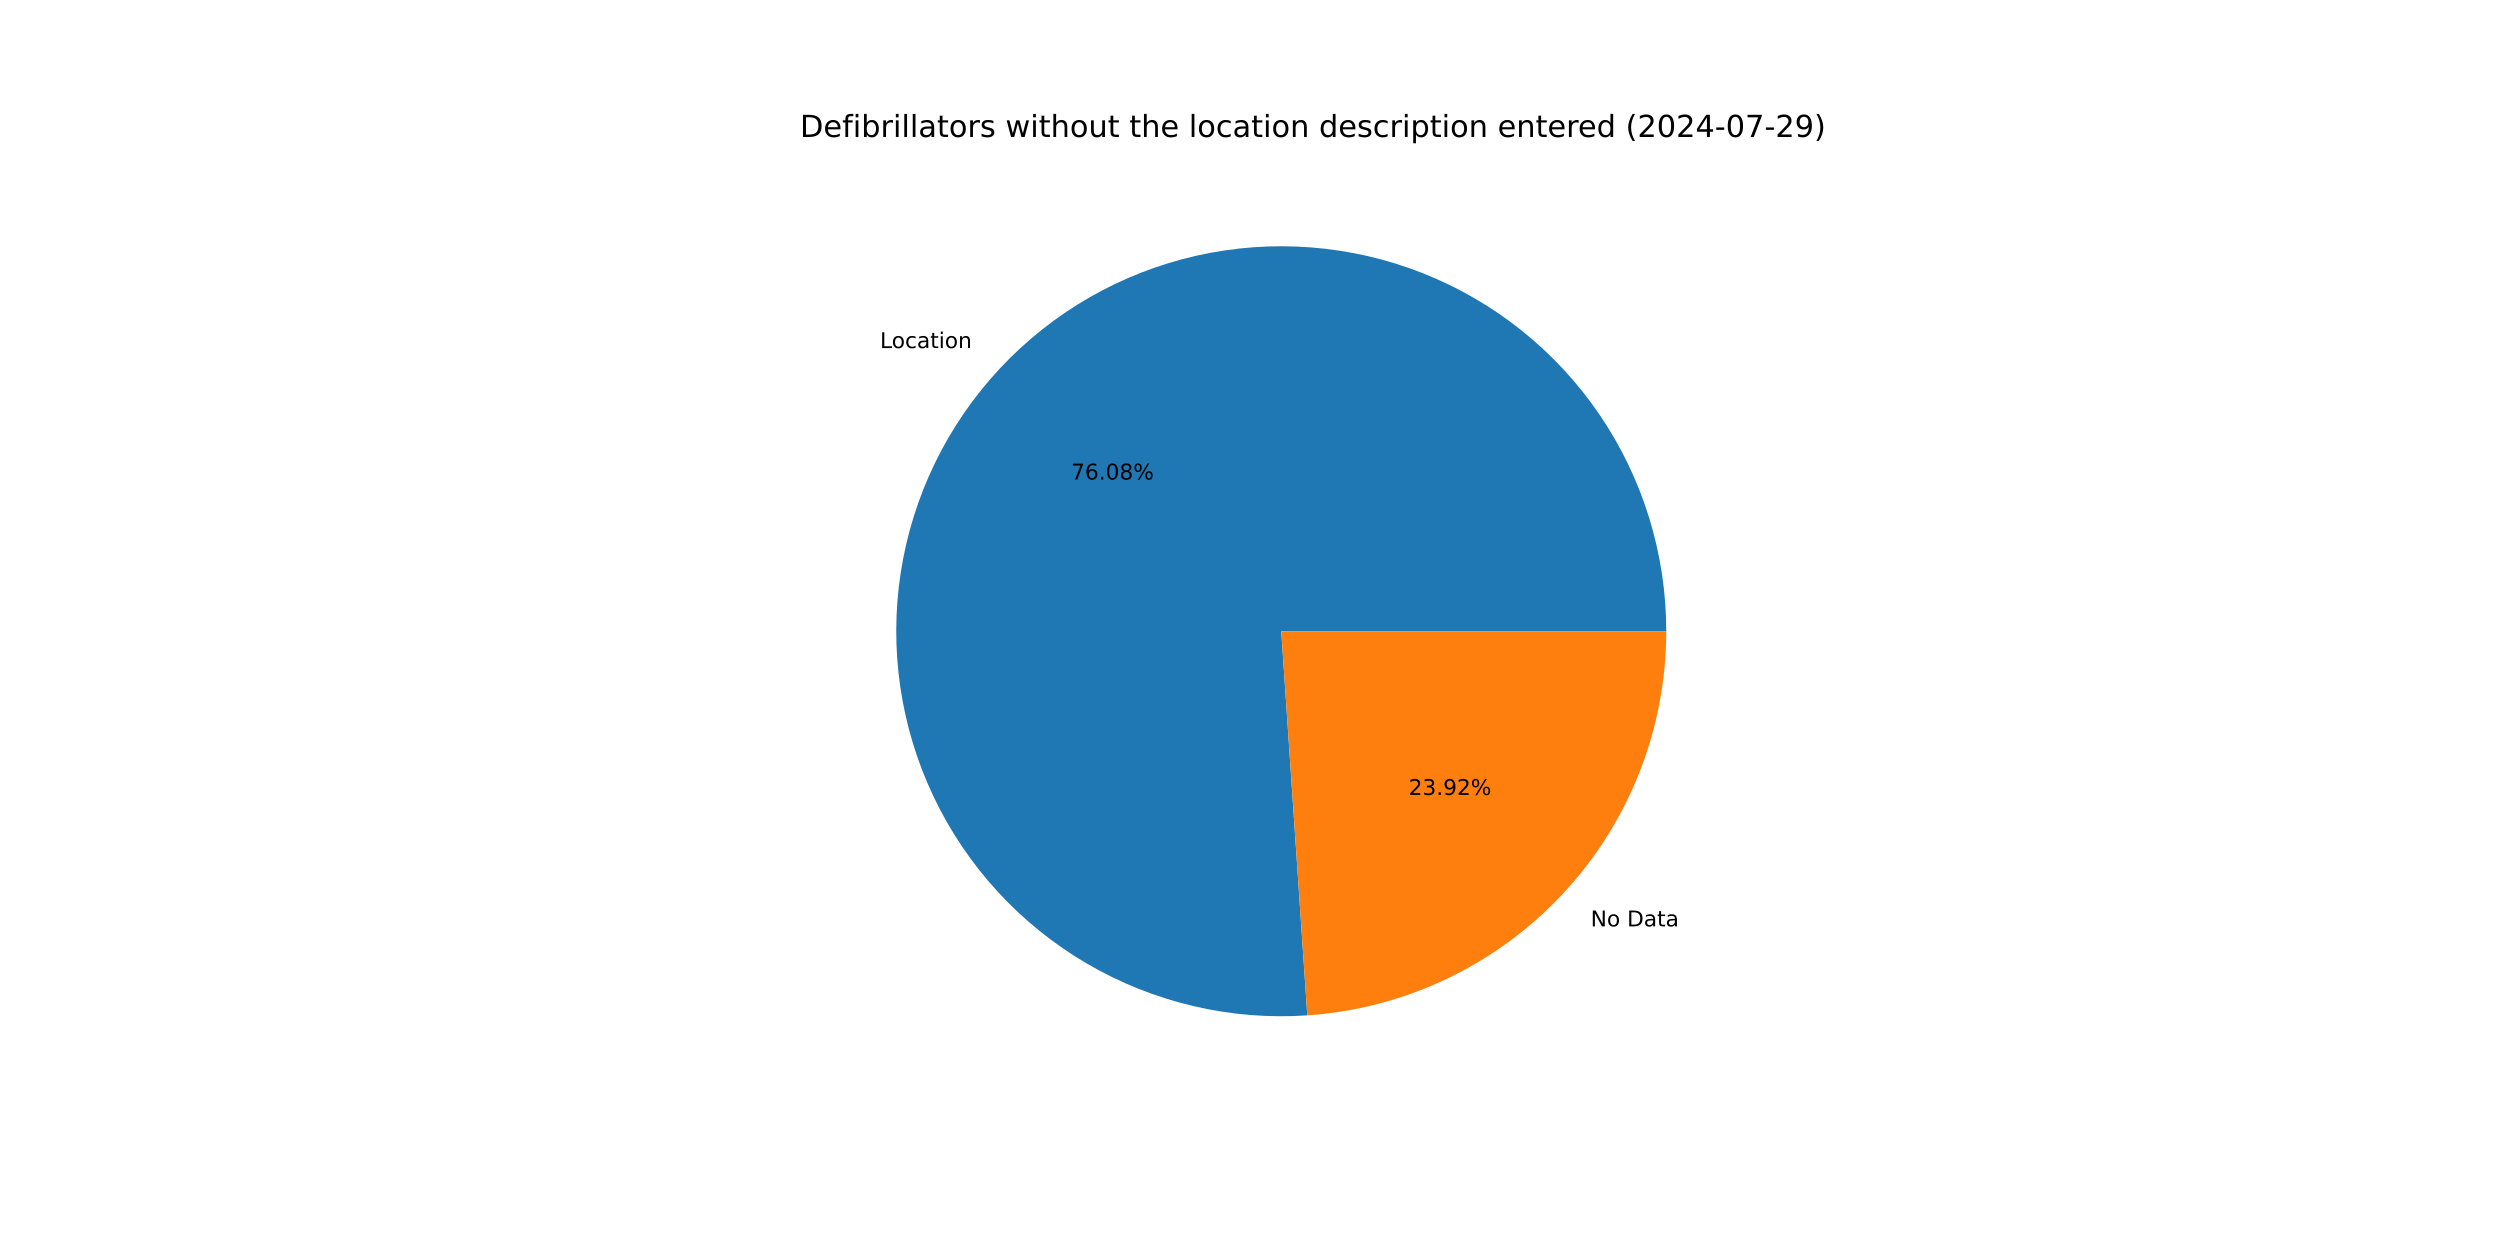
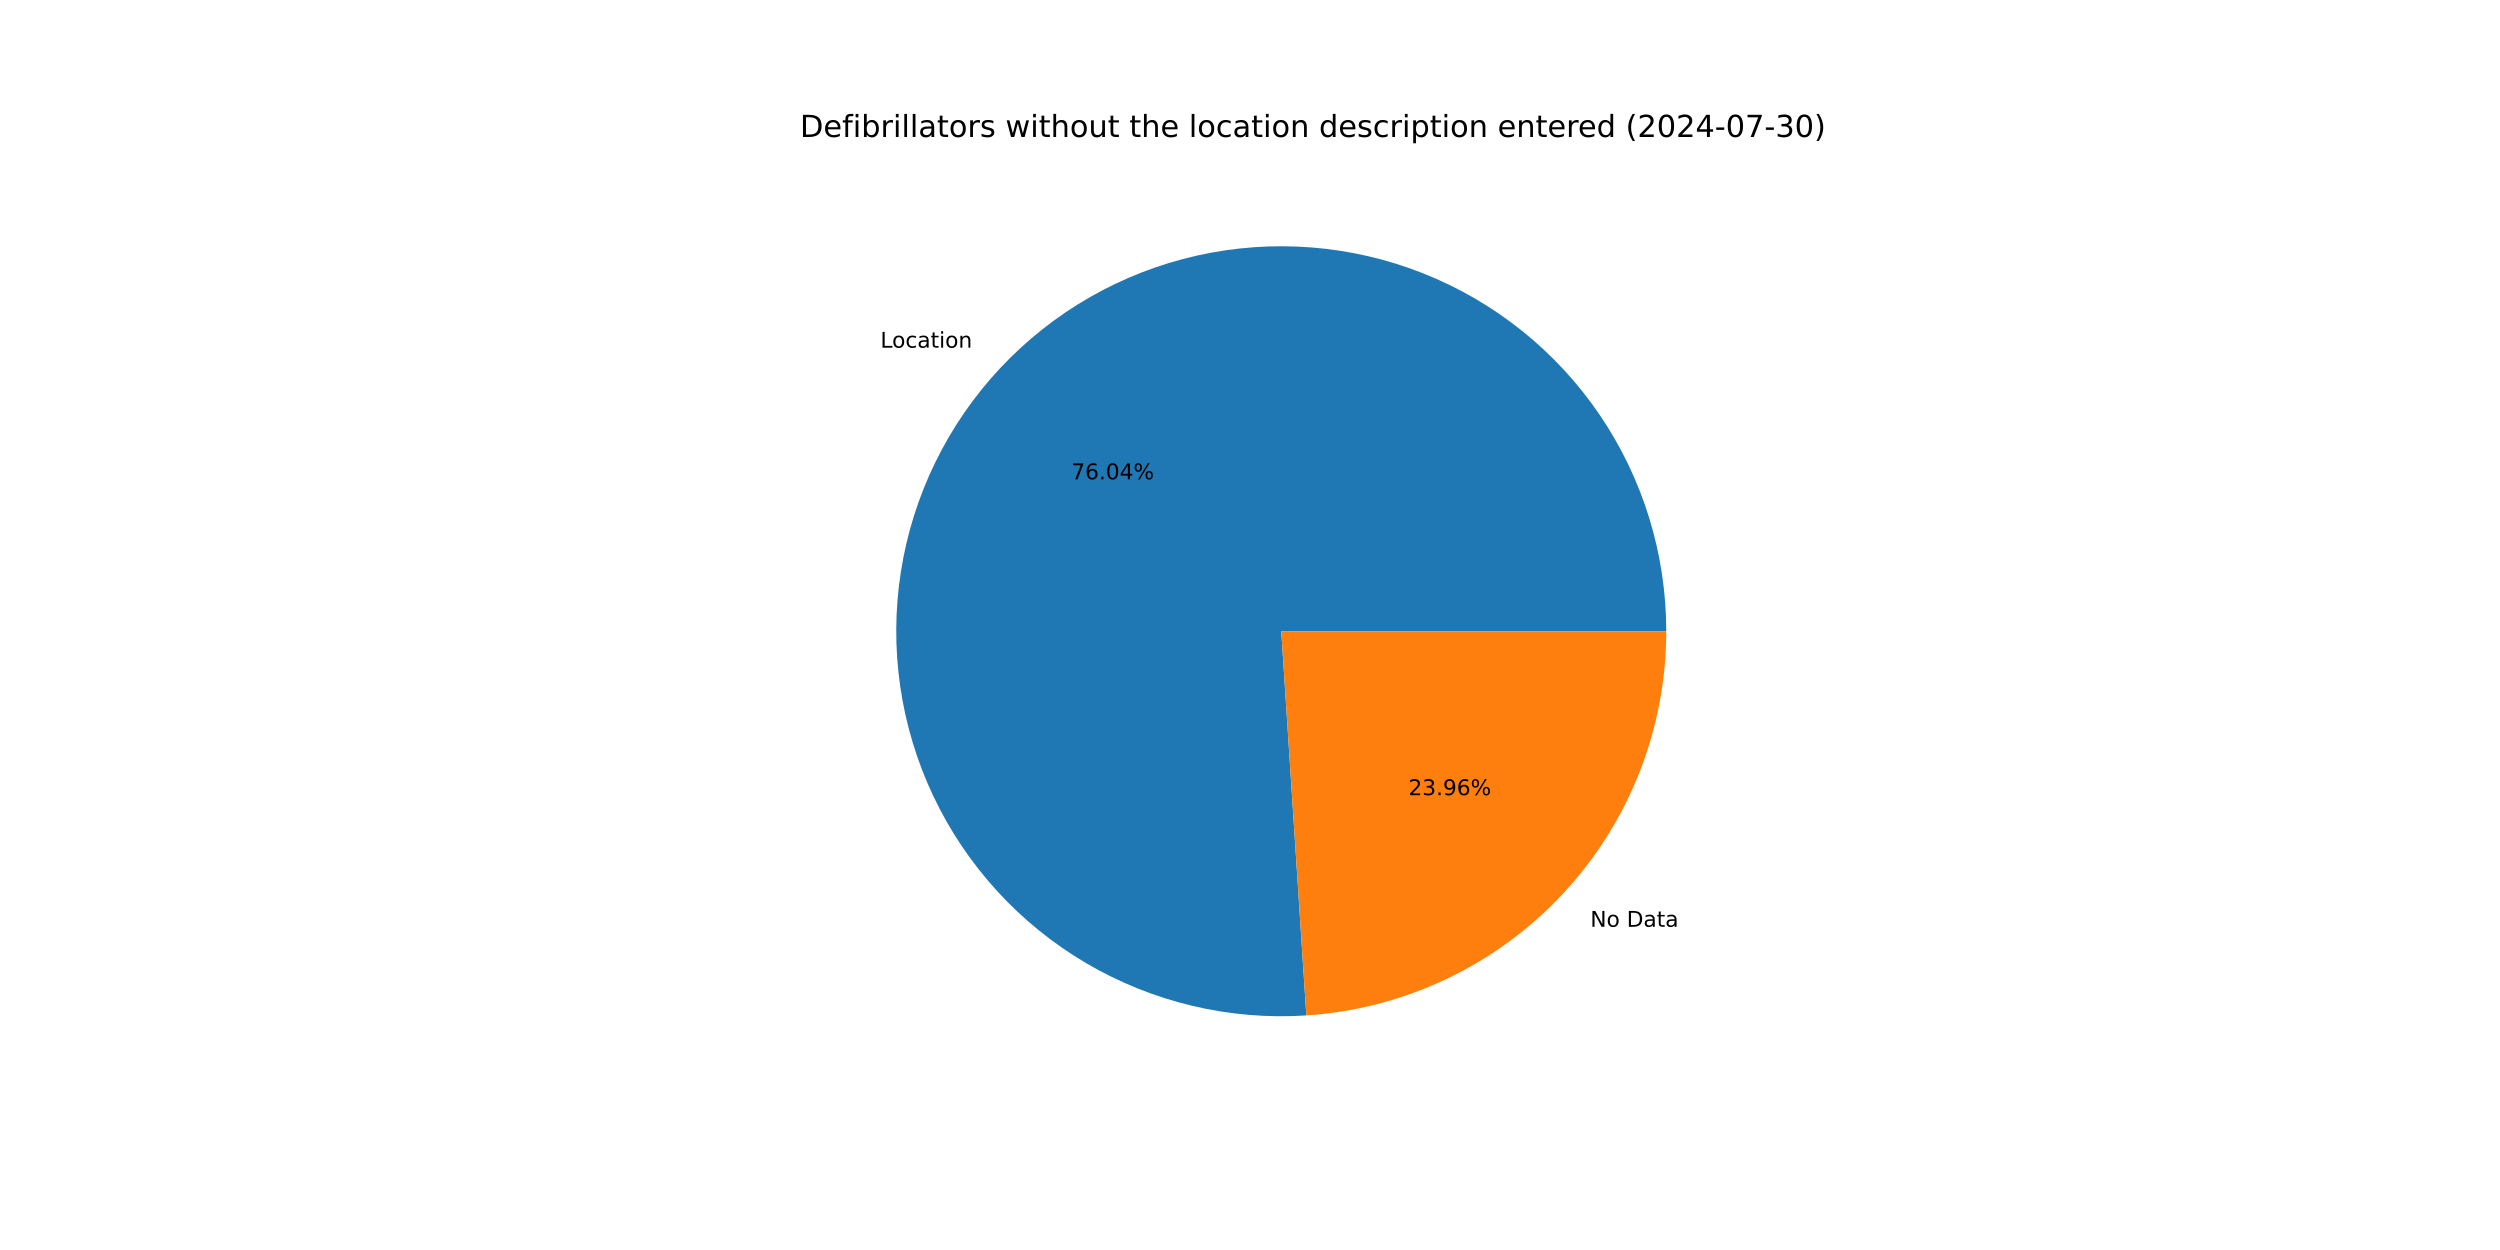
<svg xmlns="http://www.w3.org/2000/svg" xmlns:xlink="http://www.w3.org/1999/xlink" width="1152pt" height="576pt" viewBox="0 0 1152 576" version="1.1">
  <defs>
    <style type="text/css">*{stroke-linejoin: round; stroke-linecap: butt}</style>
  </defs>
  <g id="figure_1">
    <g id="patch_1">
      <path d="M 0 576  L 1152 576  L 1152 0  L 0 0  z " style="fill: #ffffff" />
    </g>
    <g id="axes_1">
      <g id="patch_2">
-         <path d="M 767.808 290.88  C 767.808 273.18 765.159 255.579 759.949 238.663  C 754.74 221.747 747.028 205.706 737.07 191.072  C 727.112 176.439 715.02 163.378 701.196 152.324  C 687.372 141.27 671.972 132.346 655.507 125.851  C 639.042 119.355 621.697 115.36 604.049 113.998  C 586.402 112.636 568.649 113.923 551.382 117.816  C 534.116 121.709 517.529 128.164 502.172 136.966  C 486.816 145.769 472.864 156.82 460.779 169.752  C 448.694 182.685 438.612 197.353 430.869 213.269  C 423.126 229.186 417.808 246.172 415.092 263.662  C 412.377 281.153 412.294 298.952 414.847 316.467  C 417.4 333.982 422.559 351.017 430.154 367.004  C 437.749 382.992 447.694 397.754 459.659 410.798  C 471.623 423.842 485.472 435.022 500.746 443.967  C 516.019 452.912 532.546 459.521 549.776 463.574  C 567.005 467.627 584.745 469.079 602.404 467.881  L 590.4 290.88  z " style="fill: #1f77b4" />
+         <path d="M 767.808 290.88  C 767.808 273.189 765.162 255.598 759.958 238.69  C 754.753 221.782 747.049 205.747 737.101 191.119  C 727.153 176.49 715.073 163.431 701.262 152.376  C 687.451 141.322 672.063 132.394 655.611 125.892  C 639.159 119.389 621.826 115.384 604.189 114.009  C 586.552 112.634 568.808 113.904 551.547 117.779  C 534.285 121.653 517.7 128.088 502.343 136.869  C 486.985 145.649 473.027 156.678 460.932 169.588  C 448.837 182.499 438.741 197.146 430.979 213.043  C 423.218 228.94 417.877 245.909 415.135 263.386  C 412.394 280.863 412.282 298.652 414.803 316.162  C 417.324 333.672 422.45 350.707 430.01 366.7  C 437.571 382.694 447.481 397.467 459.413 410.529  C 471.344 423.591 485.162 434.795 500.407 443.769  C 515.653 452.742 532.156 459.386 549.366 463.477  C 566.577 467.569 584.304 469.064 601.957 467.911  L 590.4 290.88  z " style="fill: #1f77b4" />
      </g>
      <g id="patch_3">
-         <path d="M 602.404 467.881  C 647.26 464.839 689.325 444.857 720.021 412.008  C 750.718 379.159 767.808 335.839 767.808 290.88  L 590.4 290.88  z " style="fill: #ff7f0e" />
+         <path d="M 601.957 467.911  C 646.898 464.977 689.077 445.038 719.868 412.172  C 750.659 379.305 767.808 335.916 767.808 290.88  L 590.4 290.88  z " style="fill: #ff7f0e" />
      </g>
      <g id="matplotlib.axis_1" />
      <g id="matplotlib.axis_2" />
      <g id="text_1">
-         <g transform="translate(405.5199 160.3987) scale(0.1 -0.1)">
+         <g transform="translate(405.6883 160.2187) scale(0.1 -0.1)">
          <defs>
            <path id="DejaVuSans-4c" d="M 628 4666  L 1259 4666  L 1259 531  L 3531 531  L 3531 0  L 628 0  L 628 4666  z " transform="scale(0.015625)" />
            <path id="DejaVuSans-6f" d="M 1959 3097  Q 1497 3097 1228 2736  Q 959 2375 959 1747  Q 959 1119 1226 758  Q 1494 397 1959 397  Q 2419 397 2687 759  Q 2956 1122 2956 1747  Q 2956 2369 2687 2733  Q 2419 3097 1959 3097  z M 1959 3584  Q 2709 3584 3137 3096  Q 3566 2609 3566 1747  Q 3566 888 3137 398  Q 2709 -91 1959 -91  Q 1206 -91 779 398  Q 353 888 353 1747  Q 353 2609 779 3096  Q 1206 3584 1959 3584  z " transform="scale(0.015625)" />
            <path id="DejaVuSans-63" d="M 3122 3366  L 3122 2828  Q 2878 2963 2633 3030  Q 2388 3097 2138 3097  Q 1578 3097 1268 2742  Q 959 2388 959 1747  Q 959 1106 1268 751  Q 1578 397 2138 397  Q 2388 397 2633 464  Q 2878 531 3122 666  L 3122 134  Q 2881 22 2623 -34  Q 2366 -91 2075 -91  Q 1284 -91 818 406  Q 353 903 353 1747  Q 353 2603 823 3093  Q 1294 3584 2113 3584  Q 2378 3584 2631 3529  Q 2884 3475 3122 3366  z " transform="scale(0.015625)" />
            <path id="DejaVuSans-61" d="M 2194 1759  Q 1497 1759 1228 1600  Q 959 1441 959 1056  Q 959 750 1161 570  Q 1363 391 1709 391  Q 2188 391 2477 730  Q 2766 1069 2766 1631  L 2766 1759  L 2194 1759  z M 3341 1997  L 3341 0  L 2766 0  L 2766 531  Q 2569 213 2275 61  Q 1981 -91 1556 -91  Q 1019 -91 701 211  Q 384 513 384 1019  Q 384 1609 779 1909  Q 1175 2209 1959 2209  L 2766 2209  L 2766 2266  Q 2766 2663 2505 2880  Q 2244 3097 1772 3097  Q 1472 3097 1187 3025  Q 903 2953 641 2809  L 641 3341  Q 956 3463 1253 3523  Q 1550 3584 1831 3584  Q 2591 3584 2966 3190  Q 3341 2797 3341 1997  z " transform="scale(0.015625)" />
            <path id="DejaVuSans-74" d="M 1172 4494  L 1172 3500  L 2356 3500  L 2356 3053  L 1172 3053  L 1172 1153  Q 1172 725 1289 603  Q 1406 481 1766 481  L 2356 481  L 2356 0  L 1766 0  Q 1100 0 847 248  Q 594 497 594 1153  L 594 3053  L 172 3053  L 172 3500  L 594 3500  L 594 4494  L 1172 4494  z " transform="scale(0.015625)" />
            <path id="DejaVuSans-69" d="M 603 3500  L 1178 3500  L 1178 0  L 603 0  L 603 3500  z M 603 4863  L 1178 4863  L 1178 4134  L 603 4134  L 603 4863  z " transform="scale(0.015625)" />
            <path id="DejaVuSans-6e" d="M 3513 2113  L 3513 0  L 2938 0  L 2938 2094  Q 2938 2591 2744 2837  Q 2550 3084 2163 3084  Q 1697 3084 1428 2787  Q 1159 2491 1159 1978  L 1159 0  L 581 0  L 581 3500  L 1159 3500  L 1159 2956  Q 1366 3272 1645 3428  Q 1925 3584 2291 3584  Q 2894 3584 3203 3211  Q 3513 2838 3513 2113  z " transform="scale(0.015625)" />
          </defs>
          <use xlink:href="#DejaVuSans-4c" />
          <use xlink:href="#DejaVuSans-6f" x="53.963" />
          <use xlink:href="#DejaVuSans-63" x="115.145" />
          <use xlink:href="#DejaVuSans-61" x="170.125" />
          <use xlink:href="#DejaVuSans-74" x="231.404" />
          <use xlink:href="#DejaVuSans-69" x="270.613" />
          <use xlink:href="#DejaVuSans-6f" x="298.396" />
          <use xlink:href="#DejaVuSans-6e" x="359.578" />
        </g>
      </g>
      <g id="text_2">
-         <g transform="translate(493.5625 220.9627) scale(0.1 -0.1)">
+         <g transform="translate(493.6543 220.8645) scale(0.1 -0.1)">
          <defs>
            <path id="DejaVuSans-37" d="M 525 4666  L 3525 4666  L 3525 4397  L 1831 0  L 1172 0  L 2766 4134  L 525 4134  L 525 4666  z " transform="scale(0.015625)" />
            <path id="DejaVuSans-36" d="M 2113 2584  Q 1688 2584 1439 2293  Q 1191 2003 1191 1497  Q 1191 994 1439 701  Q 1688 409 2113 409  Q 2538 409 2786 701  Q 3034 994 3034 1497  Q 3034 2003 2786 2293  Q 2538 2584 2113 2584  z M 3366 4563  L 3366 3988  Q 3128 4100 2886 4159  Q 2644 4219 2406 4219  Q 1781 4219 1451 3797  Q 1122 3375 1075 2522  Q 1259 2794 1537 2939  Q 1816 3084 2150 3084  Q 2853 3084 3261 2657  Q 3669 2231 3669 1497  Q 3669 778 3244 343  Q 2819 -91 2113 -91  Q 1303 -91 875 529  Q 447 1150 447 2328  Q 447 3434 972 4092  Q 1497 4750 2381 4750  Q 2619 4750 2861 4703  Q 3103 4656 3366 4563  z " transform="scale(0.015625)" />
            <path id="DejaVuSans-2e" d="M 684 794  L 1344 794  L 1344 0  L 684 0  L 684 794  z " transform="scale(0.015625)" />
            <path id="DejaVuSans-30" d="M 2034 4250  Q 1547 4250 1301 3770  Q 1056 3291 1056 2328  Q 1056 1369 1301 889  Q 1547 409 2034 409  Q 2525 409 2770 889  Q 3016 1369 3016 2328  Q 3016 3291 2770 3770  Q 2525 4250 2034 4250  z M 2034 4750  Q 2819 4750 3233 4129  Q 3647 3509 3647 2328  Q 3647 1150 3233 529  Q 2819 -91 2034 -91  Q 1250 -91 836 529  Q 422 1150 422 2328  Q 422 3509 836 4129  Q 1250 4750 2034 4750  z " transform="scale(0.015625)" />
-             <path id="DejaVuSans-38" d="M 2034 2216  Q 1584 2216 1326 1975  Q 1069 1734 1069 1313  Q 1069 891 1326 650  Q 1584 409 2034 409  Q 2484 409 2743 651  Q 3003 894 3003 1313  Q 3003 1734 2745 1975  Q 2488 2216 2034 2216  z M 1403 2484  Q 997 2584 770 2862  Q 544 3141 544 3541  Q 544 4100 942 4425  Q 1341 4750 2034 4750  Q 2731 4750 3128 4425  Q 3525 4100 3525 3541  Q 3525 3141 3298 2862  Q 3072 2584 2669 2484  Q 3125 2378 3379 2068  Q 3634 1759 3634 1313  Q 3634 634 3220 271  Q 2806 -91 2034 -91  Q 1263 -91 848 271  Q 434 634 434 1313  Q 434 1759 690 2068  Q 947 2378 1403 2484  z M 1172 3481  Q 1172 3119 1398 2916  Q 1625 2713 2034 2713  Q 2441 2713 2670 2916  Q 2900 3119 2900 3481  Q 2900 3844 2670 4047  Q 2441 4250 2034 4250  Q 1625 4250 1398 4047  Q 1172 3844 1172 3481  z " transform="scale(0.015625)" />
+             <path id="DejaVuSans-34" d="M 2419 4116  L 825 1625  L 2419 1625  L 2419 4116  z M 2253 4666  L 3047 4666  L 3047 1625  L 3713 1625  L 3713 1100  L 3047 1100  L 3047 0  L 2419 0  L 2419 1100  L 313 1100  L 313 1709  L 2253 4666  z " transform="scale(0.015625)" />
            <path id="DejaVuSans-25" d="M 4653 2053  Q 4381 2053 4226 1822  Q 4072 1591 4072 1178  Q 4072 772 4226 539  Q 4381 306 4653 306  Q 4919 306 5073 539  Q 5228 772 5228 1178  Q 5228 1588 5073 1820  Q 4919 2053 4653 2053  z M 4653 2450  Q 5147 2450 5437 2106  Q 5728 1763 5728 1178  Q 5728 594 5436 251  Q 5144 -91 4653 -91  Q 4153 -91 3862 251  Q 3572 594 3572 1178  Q 3572 1766 3864 2108  Q 4156 2450 4653 2450  z M 1428 4353  Q 1159 4353 1004 4120  Q 850 3888 850 3481  Q 850 3069 1003 2837  Q 1156 2606 1428 2606  Q 1700 2606 1854 2837  Q 2009 3069 2009 3481  Q 2009 3884 1853 4118  Q 1697 4353 1428 4353  z M 4250 4750  L 4750 4750  L 1831 -91  L 1331 -91  L 4250 4750  z M 1428 4750  Q 1922 4750 2215 4408  Q 2509 4066 2509 3481  Q 2509 2891 2217 2550  Q 1925 2209 1428 2209  Q 931 2209 642 2551  Q 353 2894 353 3481  Q 353 4063 643 4406  Q 934 4750 1428 4750  z " transform="scale(0.015625)" />
          </defs>
          <use xlink:href="#DejaVuSans-37" />
          <use xlink:href="#DejaVuSans-36" x="63.623" />
          <use xlink:href="#DejaVuSans-2e" x="127.246" />
          <use xlink:href="#DejaVuSans-30" x="159.033" />
-           <use xlink:href="#DejaVuSans-38" x="222.656" />
+           <use xlink:href="#DejaVuSans-34" x="222.656" />
          <use xlink:href="#DejaVuSans-25" x="286.279" />
        </g>
      </g>
      <g id="text_3">
-         <g transform="translate(732.9833 426.88) scale(0.1 -0.1)">
+         <g transform="translate(732.8148 427.06) scale(0.1 -0.1)">
          <defs>
            <path id="DejaVuSans-4e" d="M 628 4666  L 1478 4666  L 3547 763  L 3547 4666  L 4159 4666  L 4159 0  L 3309 0  L 1241 3903  L 1241 0  L 628 0  L 628 4666  z " transform="scale(0.015625)" />
            <path id="DejaVuSans-20" transform="scale(0.015625)" />
            <path id="DejaVuSans-44" d="M 1259 4147  L 1259 519  L 2022 519  Q 2988 519 3436 956  Q 3884 1394 3884 2338  Q 3884 3275 3436 3711  Q 2988 4147 2022 4147  L 1259 4147  z M 628 4666  L 1925 4666  Q 3281 4666 3915 4102  Q 4550 3538 4550 2338  Q 4550 1131 3912 565  Q 3275 0 1925 0  L 628 0  L 628 4666  z " transform="scale(0.015625)" />
          </defs>
          <use xlink:href="#DejaVuSans-4e" />
          <use xlink:href="#DejaVuSans-6f" x="74.805" />
          <use xlink:href="#DejaVuSans-20" x="135.986" />
          <use xlink:href="#DejaVuSans-44" x="167.773" />
          <use xlink:href="#DejaVuSans-61" x="244.775" />
          <use xlink:href="#DejaVuSans-74" x="306.055" />
          <use xlink:href="#DejaVuSans-61" x="345.264" />
        </g>
      </g>
      <g id="text_4">
-         <g transform="translate(649.1079 366.3161) scale(0.1 -0.1)">
+         <g transform="translate(649.016 366.4143) scale(0.1 -0.1)">
          <defs>
            <path id="DejaVuSans-32" d="M 1228 531  L 3431 531  L 3431 0  L 469 0  L 469 531  Q 828 903 1448 1529  Q 2069 2156 2228 2338  Q 2531 2678 2651 2914  Q 2772 3150 2772 3378  Q 2772 3750 2511 3984  Q 2250 4219 1831 4219  Q 1534 4219 1204 4116  Q 875 4013 500 3803  L 500 4441  Q 881 4594 1212 4672  Q 1544 4750 1819 4750  Q 2544 4750 2975 4387  Q 3406 4025 3406 3419  Q 3406 3131 3298 2873  Q 3191 2616 2906 2266  Q 2828 2175 2409 1742  Q 1991 1309 1228 531  z " transform="scale(0.015625)" />
            <path id="DejaVuSans-33" d="M 2597 2516  Q 3050 2419 3304 2112  Q 3559 1806 3559 1356  Q 3559 666 3084 287  Q 2609 -91 1734 -91  Q 1441 -91 1130 -33  Q 819 25 488 141  L 488 750  Q 750 597 1062 519  Q 1375 441 1716 441  Q 2309 441 2620 675  Q 2931 909 2931 1356  Q 2931 1769 2642 2001  Q 2353 2234 1838 2234  L 1294 2234  L 1294 2753  L 1863 2753  Q 2328 2753 2575 2939  Q 2822 3125 2822 3475  Q 2822 3834 2567 4026  Q 2313 4219 1838 4219  Q 1578 4219 1281 4162  Q 984 4106 628 3988  L 628 4550  Q 988 4650 1302 4700  Q 1616 4750 1894 4750  Q 2613 4750 3031 4423  Q 3450 4097 3450 3541  Q 3450 3153 3228 2886  Q 3006 2619 2597 2516  z " transform="scale(0.015625)" />
            <path id="DejaVuSans-39" d="M 703 97  L 703 672  Q 941 559 1184 500  Q 1428 441 1663 441  Q 2288 441 2617 861  Q 2947 1281 2994 2138  Q 2813 1869 2534 1725  Q 2256 1581 1919 1581  Q 1219 1581 811 2004  Q 403 2428 403 3163  Q 403 3881 828 4315  Q 1253 4750 1959 4750  Q 2769 4750 3195 4129  Q 3622 3509 3622 2328  Q 3622 1225 3098 567  Q 2575 -91 1691 -91  Q 1453 -91 1209 -44  Q 966 3 703 97  z M 1959 2075  Q 2384 2075 2632 2365  Q 2881 2656 2881 3163  Q 2881 3666 2632 3958  Q 2384 4250 1959 4250  Q 1534 4250 1286 3958  Q 1038 3666 1038 3163  Q 1038 2656 1286 2365  Q 1534 2075 1959 2075  z " transform="scale(0.015625)" />
          </defs>
          <use xlink:href="#DejaVuSans-32" />
          <use xlink:href="#DejaVuSans-33" x="63.623" />
          <use xlink:href="#DejaVuSans-2e" x="127.246" />
          <use xlink:href="#DejaVuSans-39" x="159.033" />
-           <use xlink:href="#DejaVuSans-32" x="222.656" />
+           <use xlink:href="#DejaVuSans-36" x="222.656" />
          <use xlink:href="#DejaVuSans-25" x="286.279" />
        </g>
      </g>
      <g id="text_5">
        <g transform="translate(368.64 63.12) scale(0.14 -0.14)">
          <defs>
            <path id="DejaVuSans-65" d="M 3597 1894  L 3597 1613  L 953 1613  Q 991 1019 1311 708  Q 1631 397 2203 397  Q 2534 397 2845 478  Q 3156 559 3463 722  L 3463 178  Q 3153 47 2828 -22  Q 2503 -91 2169 -91  Q 1331 -91 842 396  Q 353 884 353 1716  Q 353 2575 817 3079  Q 1281 3584 2069 3584  Q 2775 3584 3186 3129  Q 3597 2675 3597 1894  z M 3022 2063  Q 3016 2534 2758 2815  Q 2500 3097 2075 3097  Q 1594 3097 1305 2825  Q 1016 2553 972 2059  L 3022 2063  z " transform="scale(0.015625)" />
            <path id="DejaVuSans-66" d="M 2375 4863  L 2375 4384  L 1825 4384  Q 1516 4384 1395 4259  Q 1275 4134 1275 3809  L 1275 3500  L 2222 3500  L 2222 3053  L 1275 3053  L 1275 0  L 697 0  L 697 3053  L 147 3053  L 147 3500  L 697 3500  L 697 3744  Q 697 4328 969 4595  Q 1241 4863 1831 4863  L 2375 4863  z " transform="scale(0.015625)" />
            <path id="DejaVuSans-62" d="M 3116 1747  Q 3116 2381 2855 2742  Q 2594 3103 2138 3103  Q 1681 3103 1420 2742  Q 1159 2381 1159 1747  Q 1159 1113 1420 752  Q 1681 391 2138 391  Q 2594 391 2855 752  Q 3116 1113 3116 1747  z M 1159 2969  Q 1341 3281 1617 3432  Q 1894 3584 2278 3584  Q 2916 3584 3314 3078  Q 3713 2572 3713 1747  Q 3713 922 3314 415  Q 2916 -91 2278 -91  Q 1894 -91 1617 61  Q 1341 213 1159 525  L 1159 0  L 581 0  L 581 4863  L 1159 4863  L 1159 2969  z " transform="scale(0.015625)" />
            <path id="DejaVuSans-72" d="M 2631 2963  Q 2534 3019 2420 3045  Q 2306 3072 2169 3072  Q 1681 3072 1420 2755  Q 1159 2438 1159 1844  L 1159 0  L 581 0  L 581 3500  L 1159 3500  L 1159 2956  Q 1341 3275 1631 3429  Q 1922 3584 2338 3584  Q 2397 3584 2469 3576  Q 2541 3569 2628 3553  L 2631 2963  z " transform="scale(0.015625)" />
            <path id="DejaVuSans-6c" d="M 603 4863  L 1178 4863  L 1178 0  L 603 0  L 603 4863  z " transform="scale(0.015625)" />
            <path id="DejaVuSans-73" d="M 2834 3397  L 2834 2853  Q 2591 2978 2328 3040  Q 2066 3103 1784 3103  Q 1356 3103 1142 2972  Q 928 2841 928 2578  Q 928 2378 1081 2264  Q 1234 2150 1697 2047  L 1894 2003  Q 2506 1872 2764 1633  Q 3022 1394 3022 966  Q 3022 478 2636 193  Q 2250 -91 1575 -91  Q 1294 -91 989 -36  Q 684 19 347 128  L 347 722  Q 666 556 975 473  Q 1284 391 1588 391  Q 1994 391 2212 530  Q 2431 669 2431 922  Q 2431 1156 2273 1281  Q 2116 1406 1581 1522  L 1381 1569  Q 847 1681 609 1914  Q 372 2147 372 2553  Q 372 3047 722 3315  Q 1072 3584 1716 3584  Q 2034 3584 2315 3537  Q 2597 3491 2834 3397  z " transform="scale(0.015625)" />
            <path id="DejaVuSans-77" d="M 269 3500  L 844 3500  L 1563 769  L 2278 3500  L 2956 3500  L 3675 769  L 4391 3500  L 4966 3500  L 4050 0  L 3372 0  L 2619 2869  L 1863 0  L 1184 0  L 269 3500  z " transform="scale(0.015625)" />
            <path id="DejaVuSans-68" d="M 3513 2113  L 3513 0  L 2938 0  L 2938 2094  Q 2938 2591 2744 2837  Q 2550 3084 2163 3084  Q 1697 3084 1428 2787  Q 1159 2491 1159 1978  L 1159 0  L 581 0  L 581 4863  L 1159 4863  L 1159 2956  Q 1366 3272 1645 3428  Q 1925 3584 2291 3584  Q 2894 3584 3203 3211  Q 3513 2838 3513 2113  z " transform="scale(0.015625)" />
            <path id="DejaVuSans-75" d="M 544 1381  L 544 3500  L 1119 3500  L 1119 1403  Q 1119 906 1312 657  Q 1506 409 1894 409  Q 2359 409 2629 706  Q 2900 1003 2900 1516  L 2900 3500  L 3475 3500  L 3475 0  L 2900 0  L 2900 538  Q 2691 219 2414 64  Q 2138 -91 1772 -91  Q 1169 -91 856 284  Q 544 659 544 1381  z M 1991 3584  L 1991 3584  z " transform="scale(0.015625)" />
            <path id="DejaVuSans-64" d="M 2906 2969  L 2906 4863  L 3481 4863  L 3481 0  L 2906 0  L 2906 525  Q 2725 213 2448 61  Q 2172 -91 1784 -91  Q 1150 -91 751 415  Q 353 922 353 1747  Q 353 2572 751 3078  Q 1150 3584 1784 3584  Q 2172 3584 2448 3432  Q 2725 3281 2906 2969  z M 947 1747  Q 947 1113 1208 752  Q 1469 391 1925 391  Q 2381 391 2643 752  Q 2906 1113 2906 1747  Q 2906 2381 2643 2742  Q 2381 3103 1925 3103  Q 1469 3103 1208 2742  Q 947 2381 947 1747  z " transform="scale(0.015625)" />
            <path id="DejaVuSans-70" d="M 1159 525  L 1159 -1331  L 581 -1331  L 581 3500  L 1159 3500  L 1159 2969  Q 1341 3281 1617 3432  Q 1894 3584 2278 3584  Q 2916 3584 3314 3078  Q 3713 2572 3713 1747  Q 3713 922 3314 415  Q 2916 -91 2278 -91  Q 1894 -91 1617 61  Q 1341 213 1159 525  z M 3116 1747  Q 3116 2381 2855 2742  Q 2594 3103 2138 3103  Q 1681 3103 1420 2742  Q 1159 2381 1159 1747  Q 1159 1113 1420 752  Q 1681 391 2138 391  Q 2594 391 2855 752  Q 3116 1113 3116 1747  z " transform="scale(0.015625)" />
            <path id="DejaVuSans-28" d="M 1984 4856  Q 1566 4138 1362 3434  Q 1159 2731 1159 2009  Q 1159 1288 1364 580  Q 1569 -128 1984 -844  L 1484 -844  Q 1016 -109 783 600  Q 550 1309 550 2009  Q 550 2706 781 3412  Q 1013 4119 1484 4856  L 1984 4856  z " transform="scale(0.015625)" />
-             <path id="DejaVuSans-34" d="M 2419 4116  L 825 1625  L 2419 1625  L 2419 4116  z M 2253 4666  L 3047 4666  L 3047 1625  L 3713 1625  L 3713 1100  L 3047 1100  L 3047 0  L 2419 0  L 2419 1100  L 313 1100  L 313 1709  L 2253 4666  z " transform="scale(0.015625)" />
            <path id="DejaVuSans-2d" d="M 313 2009  L 1997 2009  L 1997 1497  L 313 1497  L 313 2009  z " transform="scale(0.015625)" />
            <path id="DejaVuSans-29" d="M 513 4856  L 1013 4856  Q 1481 4119 1714 3412  Q 1947 2706 1947 2009  Q 1947 1309 1714 600  Q 1481 -109 1013 -844  L 513 -844  Q 928 -128 1133 580  Q 1338 1288 1338 2009  Q 1338 2731 1133 3434  Q 928 4138 513 4856  z " transform="scale(0.015625)" />
          </defs>
          <use xlink:href="#DejaVuSans-44" />
          <use xlink:href="#DejaVuSans-65" x="77.002" />
          <use xlink:href="#DejaVuSans-66" x="138.525" />
          <use xlink:href="#DejaVuSans-69" x="173.73" />
          <use xlink:href="#DejaVuSans-62" x="201.514" />
          <use xlink:href="#DejaVuSans-72" x="264.99" />
          <use xlink:href="#DejaVuSans-69" x="306.104" />
          <use xlink:href="#DejaVuSans-6c" x="333.887" />
          <use xlink:href="#DejaVuSans-6c" x="361.67" />
          <use xlink:href="#DejaVuSans-61" x="389.453" />
          <use xlink:href="#DejaVuSans-74" x="450.732" />
          <use xlink:href="#DejaVuSans-6f" x="489.941" />
          <use xlink:href="#DejaVuSans-72" x="551.123" />
          <use xlink:href="#DejaVuSans-73" x="592.236" />
          <use xlink:href="#DejaVuSans-20" x="644.336" />
          <use xlink:href="#DejaVuSans-77" x="676.123" />
          <use xlink:href="#DejaVuSans-69" x="757.91" />
          <use xlink:href="#DejaVuSans-74" x="785.693" />
          <use xlink:href="#DejaVuSans-68" x="824.902" />
          <use xlink:href="#DejaVuSans-6f" x="888.281" />
          <use xlink:href="#DejaVuSans-75" x="949.463" />
          <use xlink:href="#DejaVuSans-74" x="1012.842" />
          <use xlink:href="#DejaVuSans-20" x="1052.051" />
          <use xlink:href="#DejaVuSans-74" x="1083.838" />
          <use xlink:href="#DejaVuSans-68" x="1123.047" />
          <use xlink:href="#DejaVuSans-65" x="1186.426" />
          <use xlink:href="#DejaVuSans-20" x="1247.949" />
          <use xlink:href="#DejaVuSans-6c" x="1279.736" />
          <use xlink:href="#DejaVuSans-6f" x="1307.52" />
          <use xlink:href="#DejaVuSans-63" x="1368.701" />
          <use xlink:href="#DejaVuSans-61" x="1423.682" />
          <use xlink:href="#DejaVuSans-74" x="1484.961" />
          <use xlink:href="#DejaVuSans-69" x="1524.17" />
          <use xlink:href="#DejaVuSans-6f" x="1551.953" />
          <use xlink:href="#DejaVuSans-6e" x="1613.135" />
          <use xlink:href="#DejaVuSans-20" x="1676.514" />
          <use xlink:href="#DejaVuSans-64" x="1708.301" />
          <use xlink:href="#DejaVuSans-65" x="1771.777" />
          <use xlink:href="#DejaVuSans-73" x="1833.301" />
          <use xlink:href="#DejaVuSans-63" x="1885.4" />
          <use xlink:href="#DejaVuSans-72" x="1940.381" />
          <use xlink:href="#DejaVuSans-69" x="1981.494" />
          <use xlink:href="#DejaVuSans-70" x="2009.277" />
          <use xlink:href="#DejaVuSans-74" x="2072.754" />
          <use xlink:href="#DejaVuSans-69" x="2111.963" />
          <use xlink:href="#DejaVuSans-6f" x="2139.746" />
          <use xlink:href="#DejaVuSans-6e" x="2200.928" />
          <use xlink:href="#DejaVuSans-20" x="2264.307" />
          <use xlink:href="#DejaVuSans-65" x="2296.094" />
          <use xlink:href="#DejaVuSans-6e" x="2357.617" />
          <use xlink:href="#DejaVuSans-74" x="2420.996" />
          <use xlink:href="#DejaVuSans-65" x="2460.205" />
          <use xlink:href="#DejaVuSans-72" x="2521.729" />
          <use xlink:href="#DejaVuSans-65" x="2560.592" />
          <use xlink:href="#DejaVuSans-64" x="2622.115" />
          <use xlink:href="#DejaVuSans-20" x="2685.592" />
          <use xlink:href="#DejaVuSans-28" x="2717.379" />
          <use xlink:href="#DejaVuSans-32" x="2756.393" />
          <use xlink:href="#DejaVuSans-30" x="2820.016" />
          <use xlink:href="#DejaVuSans-32" x="2883.639" />
          <use xlink:href="#DejaVuSans-34" x="2947.262" />
          <use xlink:href="#DejaVuSans-2d" x="3010.885" />
          <use xlink:href="#DejaVuSans-30" x="3046.969" />
          <use xlink:href="#DejaVuSans-37" x="3110.592" />
          <use xlink:href="#DejaVuSans-2d" x="3174.215" />
-           <use xlink:href="#DejaVuSans-32" x="3210.299" />
-           <use xlink:href="#DejaVuSans-39" x="3273.922" />
+           <use xlink:href="#DejaVuSans-33" x="3210.299" />
+           <use xlink:href="#DejaVuSans-30" x="3273.922" />
          <use xlink:href="#DejaVuSans-29" x="3337.545" />
        </g>
      </g>
    </g>
  </g>
</svg>
